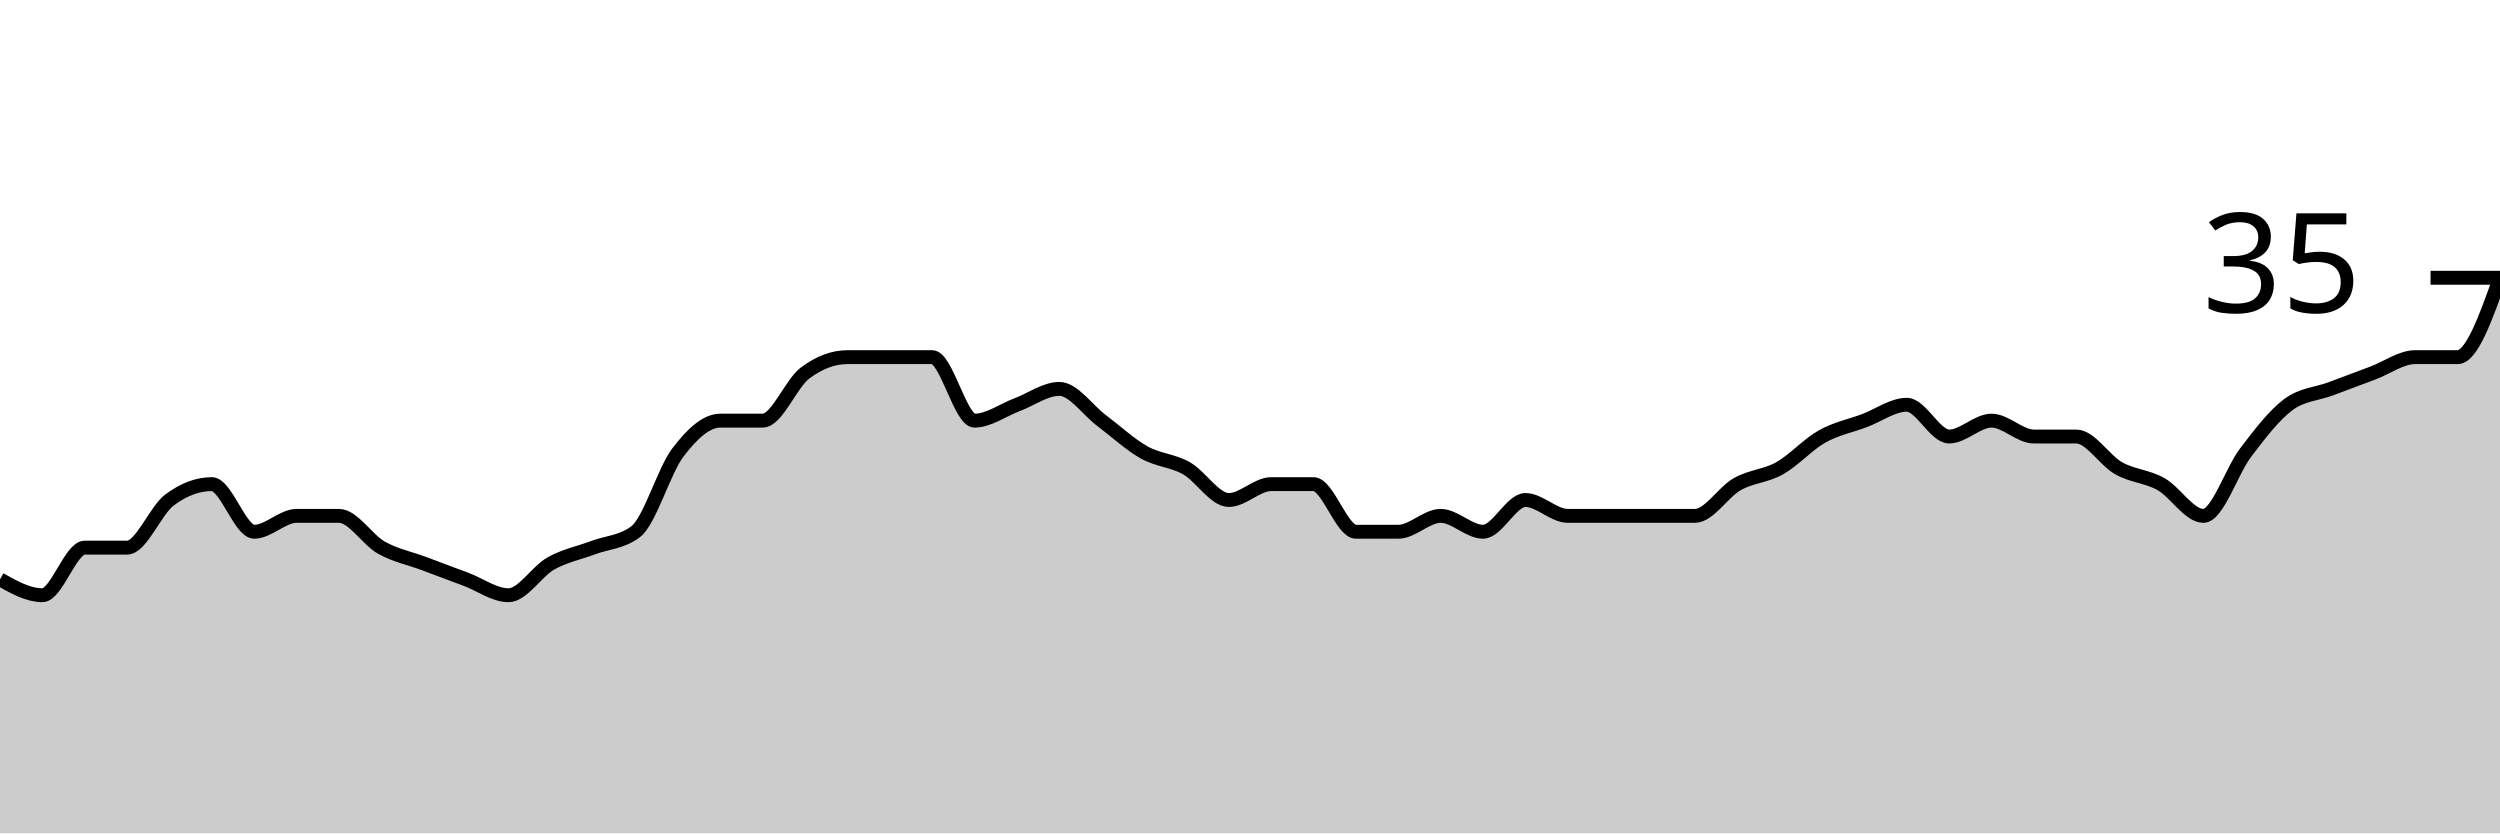
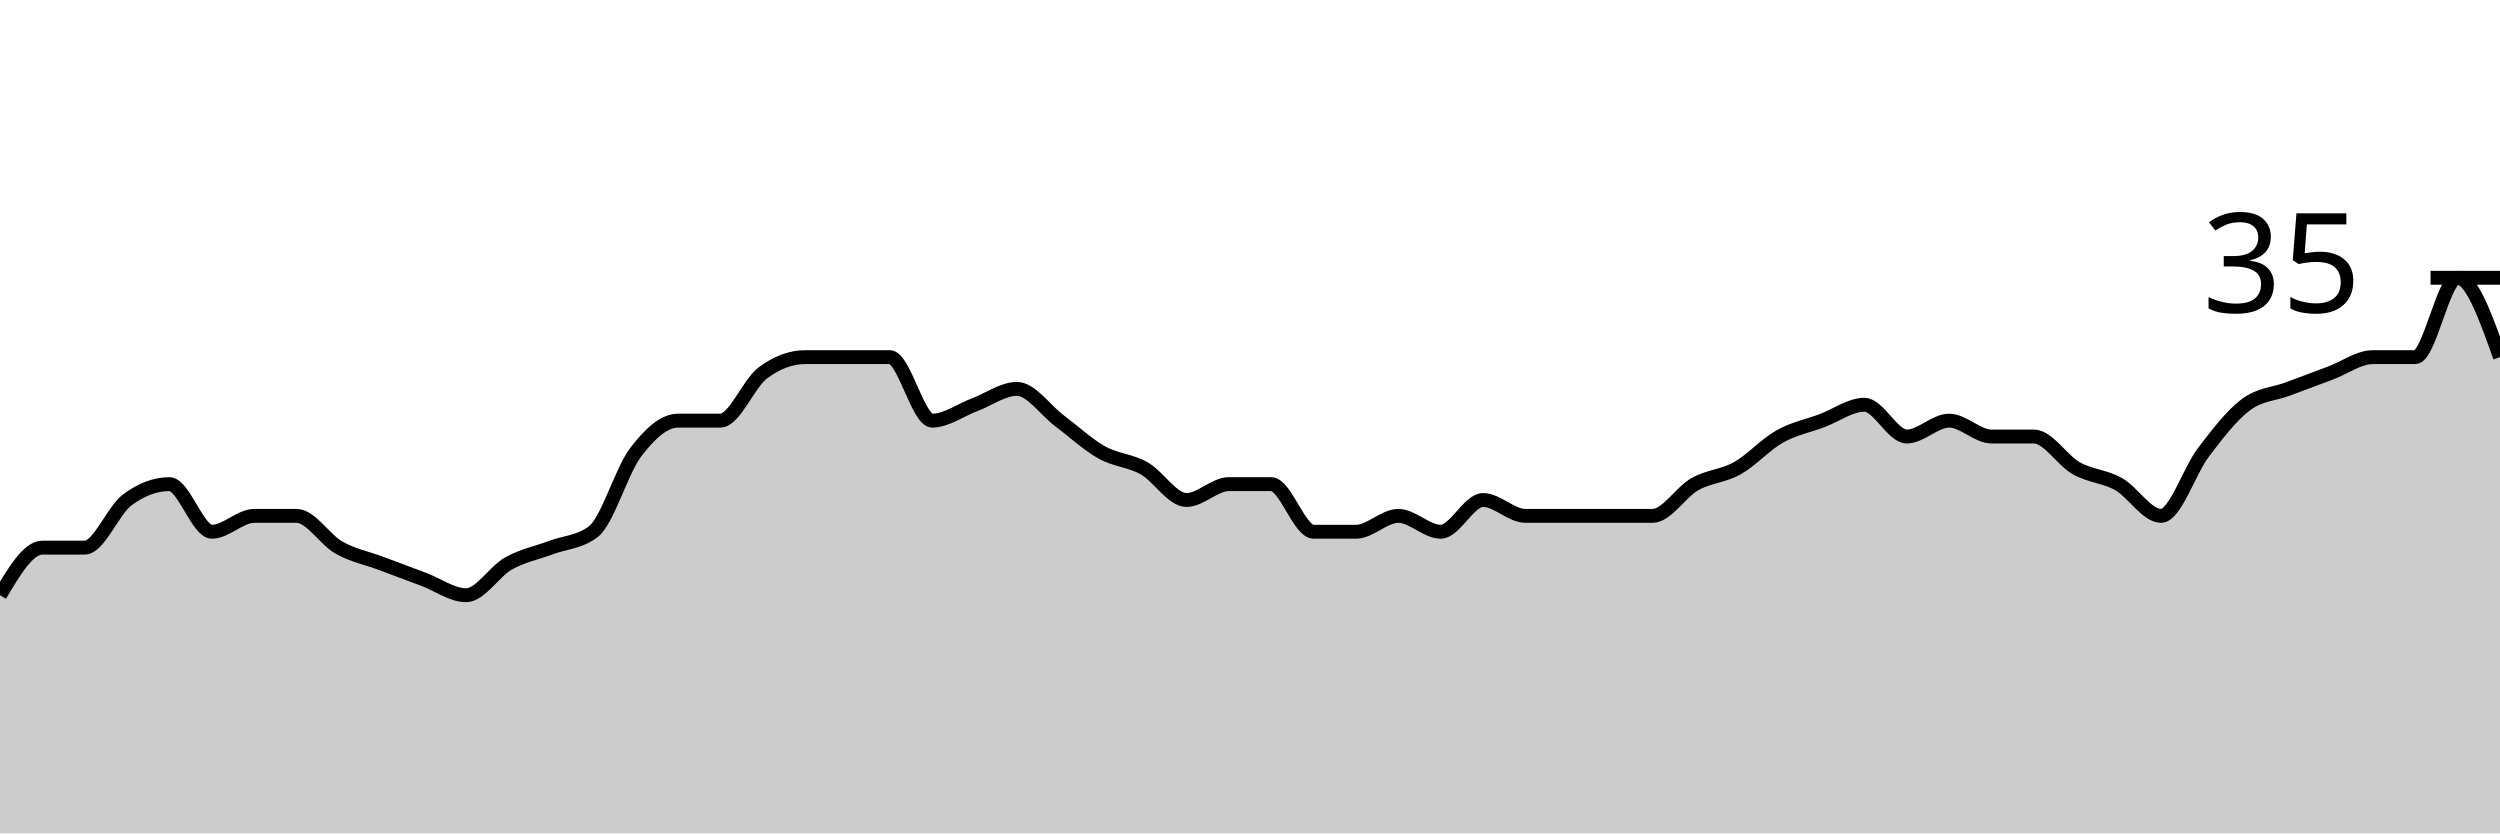
<svg xmlns="http://www.w3.org/2000/svg" viewBox="0 0 180 60">
  <g transform="translate(0,20)">
-     <path class="area" fill="rgba(0, 0, 0, 0.2)" d="M0,21.714C1.017,22.286,2.034,22.857,3.051,22.857C4.068,22.857,5.085,19.429,6.102,19.429C7.119,19.429,8.136,19.429,9.153,19.429C10.169,19.429,11.186,16.762,12.203,16C13.22,15.238,14.237,14.857,15.254,14.857C16.271,14.857,17.288,18.286,18.305,18.286C19.322,18.286,20.339,17.143,21.356,17.143C22.373,17.143,23.39,17.143,24.407,17.143C25.424,17.143,26.441,18.857,27.458,19.429C28.475,20,29.492,20.19,30.508,20.571C31.525,20.952,32.542,21.333,33.559,21.714C34.576,22.095,35.593,22.857,36.61,22.857C37.627,22.857,38.644,21.143,39.661,20.571C40.678,20,41.695,19.81,42.712,19.429C43.729,19.048,44.746,19.048,45.763,18.286C46.78,17.524,47.797,13.905,48.814,12.571C49.831,11.238,50.847,10.286,51.864,10.286C52.881,10.286,53.898,10.286,54.915,10.286C55.932,10.286,56.949,7.619,57.966,6.857C58.983,6.095,60,5.714,61.017,5.714C62.034,5.714,63.051,5.714,64.068,5.714C65.085,5.714,66.102,5.714,67.119,5.714C68.136,5.714,69.153,10.286,70.169,10.286C71.186,10.286,72.203,9.524,73.22,9.143C74.237,8.762,75.254,8,76.271,8C77.288,8,78.305,9.524,79.322,10.286C80.339,11.048,81.356,12,82.373,12.571C83.39,13.143,84.407,13.143,85.424,13.714C86.441,14.286,87.458,16,88.475,16C89.492,16,90.508,14.857,91.525,14.857C92.542,14.857,93.559,14.857,94.576,14.857C95.593,14.857,96.61,18.286,97.627,18.286C98.644,18.286,99.661,18.286,100.678,18.286C101.695,18.286,102.712,17.143,103.729,17.143C104.746,17.143,105.763,18.286,106.78,18.286C107.797,18.286,108.814,16,109.831,16C110.847,16,111.864,17.143,112.881,17.143C113.898,17.143,114.915,17.143,115.932,17.143C116.949,17.143,117.966,17.143,118.983,17.143C120,17.143,121.017,17.143,122.034,17.143C123.051,17.143,124.068,15.429,125.085,14.857C126.102,14.286,127.119,14.286,128.136,13.714C129.153,13.143,130.169,12,131.186,11.429C132.203,10.857,133.22,10.667,134.237,10.286C135.254,9.905,136.271,9.143,137.288,9.143C138.305,9.143,139.322,11.429,140.339,11.429C141.356,11.429,142.373,10.286,143.39,10.286C144.407,10.286,145.424,11.429,146.441,11.429C147.458,11.429,148.475,11.429,149.492,11.429C150.508,11.429,151.525,13.143,152.542,13.714C153.559,14.286,154.576,14.286,155.593,14.857C156.61,15.429,157.627,17.143,158.644,17.143C159.661,17.143,160.678,13.905,161.695,12.571C162.712,11.238,163.729,9.905,164.746,9.143C165.763,8.381,166.78,8.381,167.797,8C168.814,7.619,169.831,7.238,170.847,6.857C171.864,6.476,172.881,5.714,173.898,5.714C174.915,5.714,175.932,5.714,176.949,5.714C177.966,5.714,178.983,2.857,180,0L180,40C178.983,40,177.966,40,176.949,40C175.932,40,174.915,40,173.898,40C172.881,40,171.864,40,170.847,40C169.831,40,168.814,40,167.797,40C166.78,40,165.763,40,164.746,40C163.729,40,162.712,40,161.695,40C160.678,40,159.661,40,158.644,40C157.627,40,156.61,40,155.593,40C154.576,40,153.559,40,152.542,40C151.525,40,150.508,40,149.492,40C148.475,40,147.458,40,146.441,40C145.424,40,144.407,40,143.39,40C142.373,40,141.356,40,140.339,40C139.322,40,138.305,40,137.288,40C136.271,40,135.254,40,134.237,40C133.22,40,132.203,40,131.186,40C130.169,40,129.153,40,128.136,40C127.119,40,126.102,40,125.085,40C124.068,40,123.051,40,122.034,40C121.017,40,120,40,118.983,40C117.966,40,116.949,40,115.932,40C114.915,40,113.898,40,112.881,40C111.864,40,110.847,40,109.831,40C108.814,40,107.797,40,106.78,40C105.763,40,104.746,40,103.729,40C102.712,40,101.695,40,100.678,40C99.661,40,98.644,40,97.627,40C96.61,40,95.593,40,94.576,40C93.559,40,92.542,40,91.525,40C90.508,40,89.492,40,88.475,40C87.458,40,86.441,40,85.424,40C84.407,40,83.39,40,82.373,40C81.356,40,80.339,40,79.322,40C78.305,40,77.288,40,76.271,40C75.254,40,74.237,40,73.22,40C72.203,40,71.186,40,70.169,40C69.153,40,68.136,40,67.119,40C66.102,40,65.085,40,64.068,40C63.051,40,62.034,40,61.017,40C60,40,58.983,40,57.966,40C56.949,40,55.932,40,54.915,40C53.898,40,52.881,40,51.864,40C50.847,40,49.831,40,48.814,40C47.797,40,46.78,40,45.763,40C44.746,40,43.729,40,42.712,40C41.695,40,40.678,40,39.661,40C38.644,40,37.627,40,36.61,40C35.593,40,34.576,40,33.559,40C32.542,40,31.525,40,30.508,40C29.492,40,28.475,40,27.458,40C26.441,40,25.424,40,24.407,40C23.39,40,22.373,40,21.356,40C20.339,40,19.322,40,18.305,40C17.288,40,16.271,40,15.254,40C14.237,40,13.22,40,12.203,40C11.186,40,10.169,40,9.153,40C8.136,40,7.119,40,6.102,40C5.085,40,4.068,40,3.051,40C2.034,40,1.017,40,0,40Z" />
-     <path class="line" stroke="black" fill="none" d="M0,21.714C1.017,22.286,2.034,22.857,3.051,22.857C4.068,22.857,5.085,19.429,6.102,19.429C7.119,19.429,8.136,19.429,9.153,19.429C10.169,19.429,11.186,16.762,12.203,16C13.22,15.238,14.237,14.857,15.254,14.857C16.271,14.857,17.288,18.286,18.305,18.286C19.322,18.286,20.339,17.143,21.356,17.143C22.373,17.143,23.39,17.143,24.407,17.143C25.424,17.143,26.441,18.857,27.458,19.429C28.475,20,29.492,20.19,30.508,20.571C31.525,20.952,32.542,21.333,33.559,21.714C34.576,22.095,35.593,22.857,36.61,22.857C37.627,22.857,38.644,21.143,39.661,20.571C40.678,20,41.695,19.81,42.712,19.429C43.729,19.048,44.746,19.048,45.763,18.286C46.78,17.524,47.797,13.905,48.814,12.571C49.831,11.238,50.847,10.286,51.864,10.286C52.881,10.286,53.898,10.286,54.915,10.286C55.932,10.286,56.949,7.619,57.966,6.857C58.983,6.095,60,5.714,61.017,5.714C62.034,5.714,63.051,5.714,64.068,5.714C65.085,5.714,66.102,5.714,67.119,5.714C68.136,5.714,69.153,10.286,70.169,10.286C71.186,10.286,72.203,9.524,73.22,9.143C74.237,8.762,75.254,8,76.271,8C77.288,8,78.305,9.524,79.322,10.286C80.339,11.048,81.356,12,82.373,12.571C83.39,13.143,84.407,13.143,85.424,13.714C86.441,14.286,87.458,16,88.475,16C89.492,16,90.508,14.857,91.525,14.857C92.542,14.857,93.559,14.857,94.576,14.857C95.593,14.857,96.61,18.286,97.627,18.286C98.644,18.286,99.661,18.286,100.678,18.286C101.695,18.286,102.712,17.143,103.729,17.143C104.746,17.143,105.763,18.286,106.78,18.286C107.797,18.286,108.814,16,109.831,16C110.847,16,111.864,17.143,112.881,17.143C113.898,17.143,114.915,17.143,115.932,17.143C116.949,17.143,117.966,17.143,118.983,17.143C120,17.143,121.017,17.143,122.034,17.143C123.051,17.143,124.068,15.429,125.085,14.857C126.102,14.286,127.119,14.286,128.136,13.714C129.153,13.143,130.169,12,131.186,11.429C132.203,10.857,133.22,10.667,134.237,10.286C135.254,9.905,136.271,9.143,137.288,9.143C138.305,9.143,139.322,11.429,140.339,11.429C141.356,11.429,142.373,10.286,143.39,10.286C144.407,10.286,145.424,11.429,146.441,11.429C147.458,11.429,148.475,11.429,149.492,11.429C150.508,11.429,151.525,13.143,152.542,13.714C153.559,14.286,154.576,14.286,155.593,14.857C156.61,15.429,157.627,17.143,158.644,17.143C159.661,17.143,160.678,13.905,161.695,12.571C162.712,11.238,163.729,9.905,164.746,9.143C165.763,8.381,166.78,8.381,167.797,8C168.814,7.619,169.831,7.238,170.847,6.857C171.864,6.476,172.881,5.714,173.898,5.714C174.915,5.714,175.932,5.714,176.949,5.714C177.966,5.714,178.983,2.857,180,0" />
+     <path class="area" fill="rgba(0, 0, 0, 0.2)" d="M0,22.857C1.017,21.143,2.034,19.429,3.051,19.429C4.068,19.429,5.085,19.429,6.102,19.429C7.119,19.429,8.136,16.762,9.153,16C10.169,15.238,11.186,14.857,12.203,14.857C13.22,14.857,14.237,18.286,15.254,18.286C16.271,18.286,17.288,17.143,18.305,17.143C19.322,17.143,20.339,17.143,21.356,17.143C22.373,17.143,23.39,18.857,24.407,19.429C25.424,20,26.441,20.19,27.458,20.571C28.475,20.952,29.492,21.333,30.508,21.714C31.525,22.095,32.542,22.857,33.559,22.857C34.576,22.857,35.593,21.143,36.61,20.571C37.627,20,38.644,19.81,39.661,19.429C40.678,19.048,41.695,19.048,42.712,18.286C43.729,17.524,44.746,13.905,45.763,12.571C46.78,11.238,47.797,10.286,48.814,10.286C49.831,10.286,50.847,10.286,51.864,10.286C52.881,10.286,53.898,7.619,54.915,6.857C55.932,6.095,56.949,5.714,57.966,5.714C58.983,5.714,60,5.714,61.017,5.714C62.034,5.714,63.051,5.714,64.068,5.714C65.085,5.714,66.102,10.286,67.119,10.286C68.136,10.286,69.153,9.524,70.169,9.143C71.186,8.762,72.203,8,73.22,8C74.237,8,75.254,9.524,76.271,10.286C77.288,11.048,78.305,12,79.322,12.571C80.339,13.143,81.356,13.143,82.373,13.714C83.39,14.286,84.407,16,85.424,16C86.441,16,87.458,14.857,88.475,14.857C89.492,14.857,90.508,14.857,91.525,14.857C92.542,14.857,93.559,18.286,94.576,18.286C95.593,18.286,96.61,18.286,97.627,18.286C98.644,18.286,99.661,17.143,100.678,17.143C101.695,17.143,102.712,18.286,103.729,18.286C104.746,18.286,105.763,16,106.78,16C107.797,16,108.814,17.143,109.831,17.143C110.847,17.143,111.864,17.143,112.881,17.143C113.898,17.143,114.915,17.143,115.932,17.143C116.949,17.143,117.966,17.143,118.983,17.143C120,17.143,121.017,15.429,122.034,14.857C123.051,14.286,124.068,14.286,125.085,13.714C126.102,13.143,127.119,12,128.136,11.429C129.153,10.857,130.169,10.667,131.186,10.286C132.203,9.905,133.22,9.143,134.237,9.143C135.254,9.143,136.271,11.429,137.288,11.429C138.305,11.429,139.322,10.286,140.339,10.286C141.356,10.286,142.373,11.429,143.39,11.429C144.407,11.429,145.424,11.429,146.441,11.429C147.458,11.429,148.475,13.143,149.492,13.714C150.508,14.286,151.525,14.286,152.542,14.857C153.559,15.429,154.576,17.143,155.593,17.143C156.61,17.143,157.627,13.905,158.644,12.571C159.661,11.238,160.678,9.905,161.695,9.143C162.712,8.381,163.729,8.381,164.746,8C165.763,7.619,166.78,7.238,167.797,6.857C168.814,6.476,169.831,5.714,170.847,5.714C171.864,5.714,172.881,5.714,173.898,5.714C174.915,5.714,175.932,0,176.949,0C177.966,0,178.983,2.857,180,5.714L180,40C178.983,40,177.966,40,176.949,40C175.932,40,174.915,40,173.898,40C172.881,40,171.864,40,170.847,40C169.831,40,168.814,40,167.797,40C166.78,40,165.763,40,164.746,40C163.729,40,162.712,40,161.695,40C160.678,40,159.661,40,158.644,40C157.627,40,156.61,40,155.593,40C154.576,40,153.559,40,152.542,40C151.525,40,150.508,40,149.492,40C148.475,40,147.458,40,146.441,40C145.424,40,144.407,40,143.39,40C142.373,40,141.356,40,140.339,40C139.322,40,138.305,40,137.288,40C136.271,40,135.254,40,134.237,40C133.22,40,132.203,40,131.186,40C130.169,40,129.153,40,128.136,40C127.119,40,126.102,40,125.085,40C124.068,40,123.051,40,122.034,40C121.017,40,120,40,118.983,40C117.966,40,116.949,40,115.932,40C114.915,40,113.898,40,112.881,40C111.864,40,110.847,40,109.831,40C108.814,40,107.797,40,106.78,40C105.763,40,104.746,40,103.729,40C102.712,40,101.695,40,100.678,40C99.661,40,98.644,40,97.627,40C96.61,40,95.593,40,94.576,40C93.559,40,92.542,40,91.525,40C90.508,40,89.492,40,88.475,40C87.458,40,86.441,40,85.424,40C84.407,40,83.39,40,82.373,40C81.356,40,80.339,40,79.322,40C78.305,40,77.288,40,76.271,40C75.254,40,74.237,40,73.22,40C72.203,40,71.186,40,70.169,40C69.153,40,68.136,40,67.119,40C66.102,40,65.085,40,64.068,40C63.051,40,62.034,40,61.017,40C60,40,58.983,40,57.966,40C56.949,40,55.932,40,54.915,40C53.898,40,52.881,40,51.864,40C50.847,40,49.831,40,48.814,40C47.797,40,46.78,40,45.763,40C44.746,40,43.729,40,42.712,40C41.695,40,40.678,40,39.661,40C38.644,40,37.627,40,36.61,40C35.593,40,34.576,40,33.559,40C32.542,40,31.525,40,30.508,40C29.492,40,28.475,40,27.458,40C26.441,40,25.424,40,24.407,40C23.39,40,22.373,40,21.356,40C20.339,40,19.322,40,18.305,40C17.288,40,16.271,40,15.254,40C14.237,40,13.22,40,12.203,40C11.186,40,10.169,40,9.153,40C8.136,40,7.119,40,6.102,40C5.085,40,4.068,40,3.051,40C2.034,40,1.017,40,0,40Z" />
+     <path class="line" stroke="black" fill="none" d="M0,22.857C1.017,21.143,2.034,19.429,3.051,19.429C4.068,19.429,5.085,19.429,6.102,19.429C7.119,19.429,8.136,16.762,9.153,16C10.169,15.238,11.186,14.857,12.203,14.857C13.22,14.857,14.237,18.286,15.254,18.286C16.271,18.286,17.288,17.143,18.305,17.143C19.322,17.143,20.339,17.143,21.356,17.143C22.373,17.143,23.39,18.857,24.407,19.429C25.424,20,26.441,20.19,27.458,20.571C28.475,20.952,29.492,21.333,30.508,21.714C31.525,22.095,32.542,22.857,33.559,22.857C34.576,22.857,35.593,21.143,36.61,20.571C37.627,20,38.644,19.81,39.661,19.429C40.678,19.048,41.695,19.048,42.712,18.286C43.729,17.524,44.746,13.905,45.763,12.571C46.78,11.238,47.797,10.286,48.814,10.286C49.831,10.286,50.847,10.286,51.864,10.286C52.881,10.286,53.898,7.619,54.915,6.857C55.932,6.095,56.949,5.714,57.966,5.714C58.983,5.714,60,5.714,61.017,5.714C62.034,5.714,63.051,5.714,64.068,5.714C65.085,5.714,66.102,10.286,67.119,10.286C68.136,10.286,69.153,9.524,70.169,9.143C71.186,8.762,72.203,8,73.22,8C74.237,8,75.254,9.524,76.271,10.286C77.288,11.048,78.305,12,79.322,12.571C80.339,13.143,81.356,13.143,82.373,13.714C83.39,14.286,84.407,16,85.424,16C86.441,16,87.458,14.857,88.475,14.857C89.492,14.857,90.508,14.857,91.525,14.857C92.542,14.857,93.559,18.286,94.576,18.286C95.593,18.286,96.61,18.286,97.627,18.286C98.644,18.286,99.661,17.143,100.678,17.143C101.695,17.143,102.712,18.286,103.729,18.286C104.746,18.286,105.763,16,106.78,16C107.797,16,108.814,17.143,109.831,17.143C110.847,17.143,111.864,17.143,112.881,17.143C113.898,17.143,114.915,17.143,115.932,17.143C116.949,17.143,117.966,17.143,118.983,17.143C120,17.143,121.017,15.429,122.034,14.857C123.051,14.286,124.068,14.286,125.085,13.714C126.102,13.143,127.119,12,128.136,11.429C129.153,10.857,130.169,10.667,131.186,10.286C132.203,9.905,133.22,9.143,134.237,9.143C135.254,9.143,136.271,11.429,137.288,11.429C138.305,11.429,139.322,10.286,140.339,10.286C141.356,10.286,142.373,11.429,143.39,11.429C144.407,11.429,145.424,11.429,146.441,11.429C147.458,11.429,148.475,13.143,149.492,13.714C150.508,14.286,151.525,14.286,152.542,14.857C153.559,15.429,154.576,17.143,155.593,17.143C156.61,17.143,157.627,13.905,158.644,12.571C159.661,11.238,160.678,9.905,161.695,9.143C162.712,8.381,163.729,8.381,164.746,8C165.763,7.619,166.78,7.238,167.797,6.857C168.814,6.476,169.831,5.714,170.847,5.714C171.864,5.714,172.881,5.714,173.898,5.714C174.915,5.714,175.932,0,176.949,0C177.966,0,178.983,2.857,180,5.714" />
    <path class="axis-ceiling" stroke-width="1" stroke="black" fill="none" d="M175,0L180,0" />
    <text class="axis-ceiling-label" font-family="sans-serif" text-anchor="end" font-size="10px" x="170" y="2.5">35</text>
  </g>
</svg>
